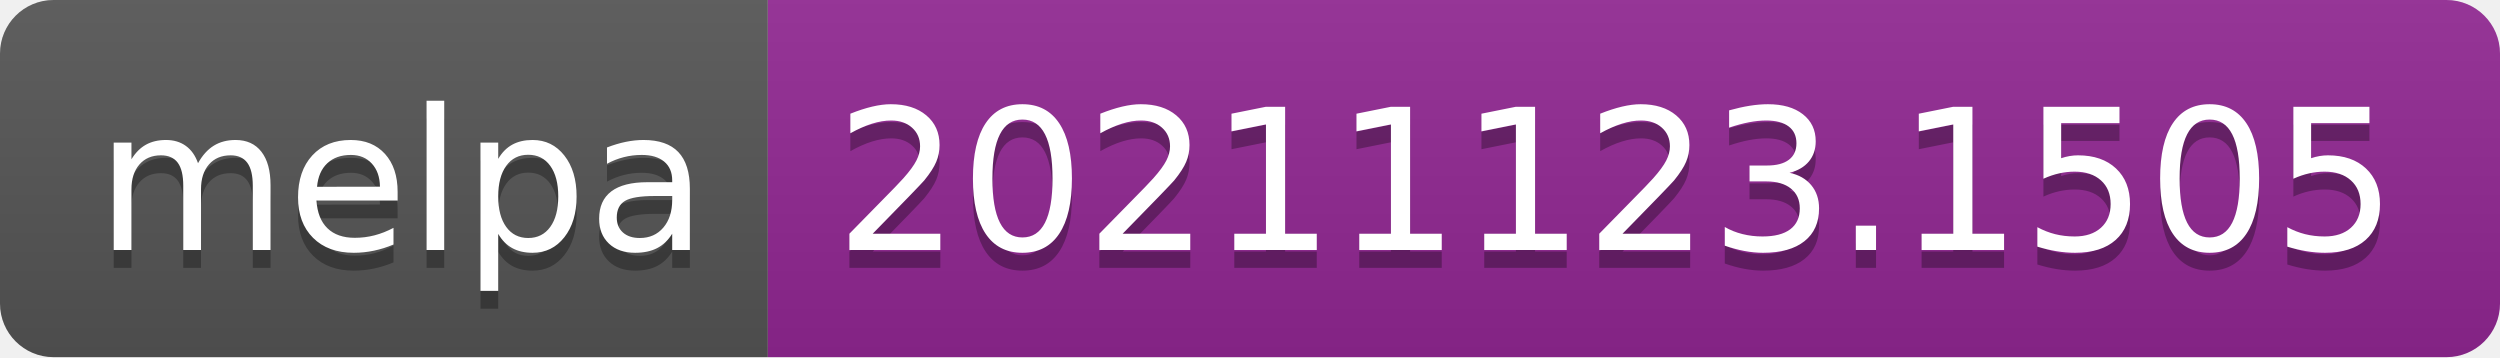
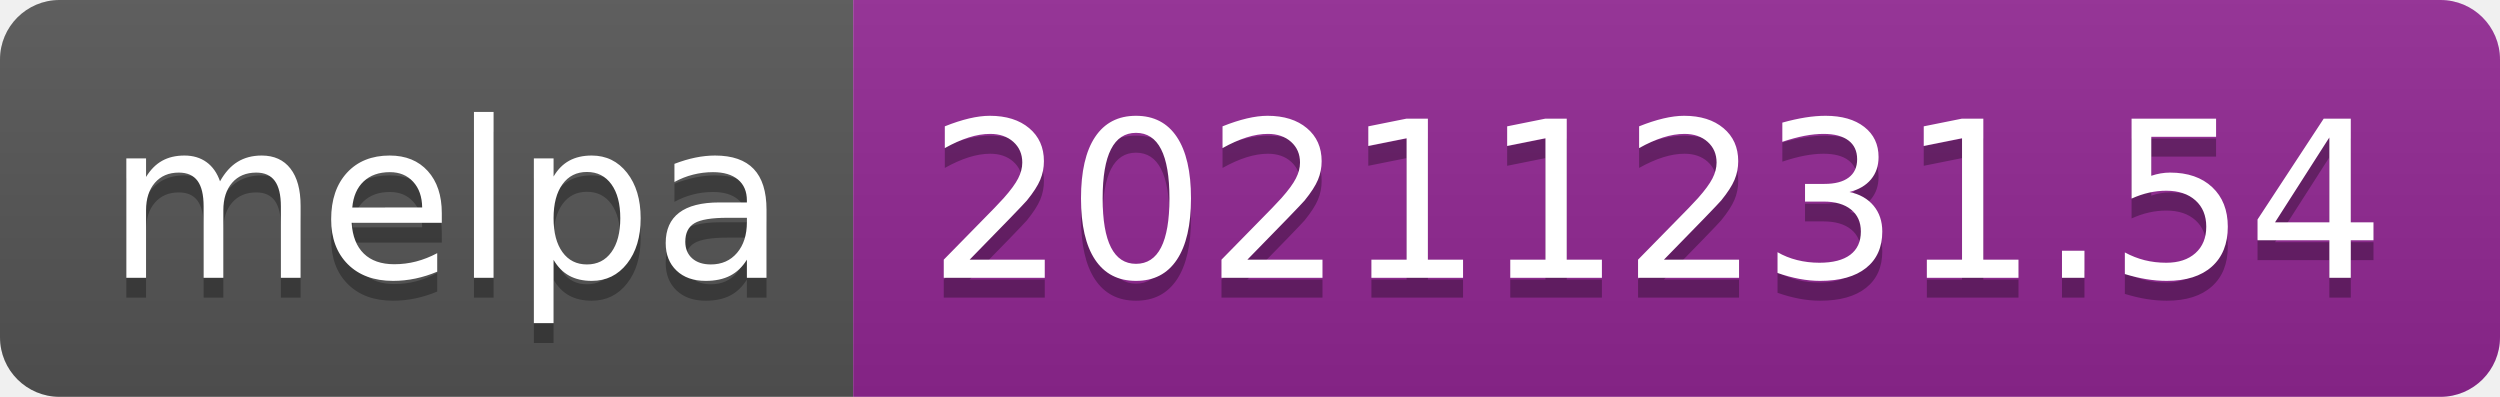
- <svg xmlns="http://www.w3.org/2000/svg" width="140" height="20" role="img" aria-label="melpa: 20211123.1505">
+ <svg xmlns="http://www.w3.org/2000/svg" width="126" height="20" role="img" aria-label="melpa: 20211231.54">
  <linearGradient id="s" x2="0" y2="100%">
    <stop offset="0" stop-color="#bbb" stop-opacity=".1" />
    <stop offset="1" stop-opacity=".1" />
  </linearGradient>
  <clipPath id="r">
-     <rect width="140" height="20" rx="3" fill="#fff" />
+     <rect width="126" height="20" rx="3" fill="#fff" />
  </clipPath>
  <g clip-path="url(#r)">
    <rect width="43" height="20" fill="#555" />
-     <rect x="43" width="97" height="20" fill="#922793" />
-     <rect width="140" height="20" fill="url(#s)" />
+     <rect x="43" width="83" height="20" fill="#922793" />
+     <rect width="126" height="20" fill="url(#s)" />
  </g>
  <g fill="#fff" text-anchor="middle" font-family="Verdana,Geneva,DejaVu Sans,sans-serif" text-rendering="geometricPrecision" font-size="110">
    <text aria-hidden="true" x="225" y="150" fill="#010101" fill-opacity=".3" transform="scale(.1)" textLength="330">melpa</text>
    <text x="225" y="140" transform="scale(.1)" fill="#fff" textLength="330">melpa</text>
-     <text aria-hidden="true" x="905" y="150" fill="#010101" fill-opacity=".3" transform="scale(.1)" textLength="870">20211123.1505</text>
-     <text x="905" y="140" transform="scale(.1)" fill="#fff" textLength="870">20211123.1505</text>
+     <text aria-hidden="true" x="835" y="150" fill="#010101" fill-opacity=".3" transform="scale(.1)" textLength="730">20211231.54</text>
+     <text x="835" y="140" transform="scale(.1)" fill="#fff" textLength="730">20211231.54</text>
  </g>
</svg>
